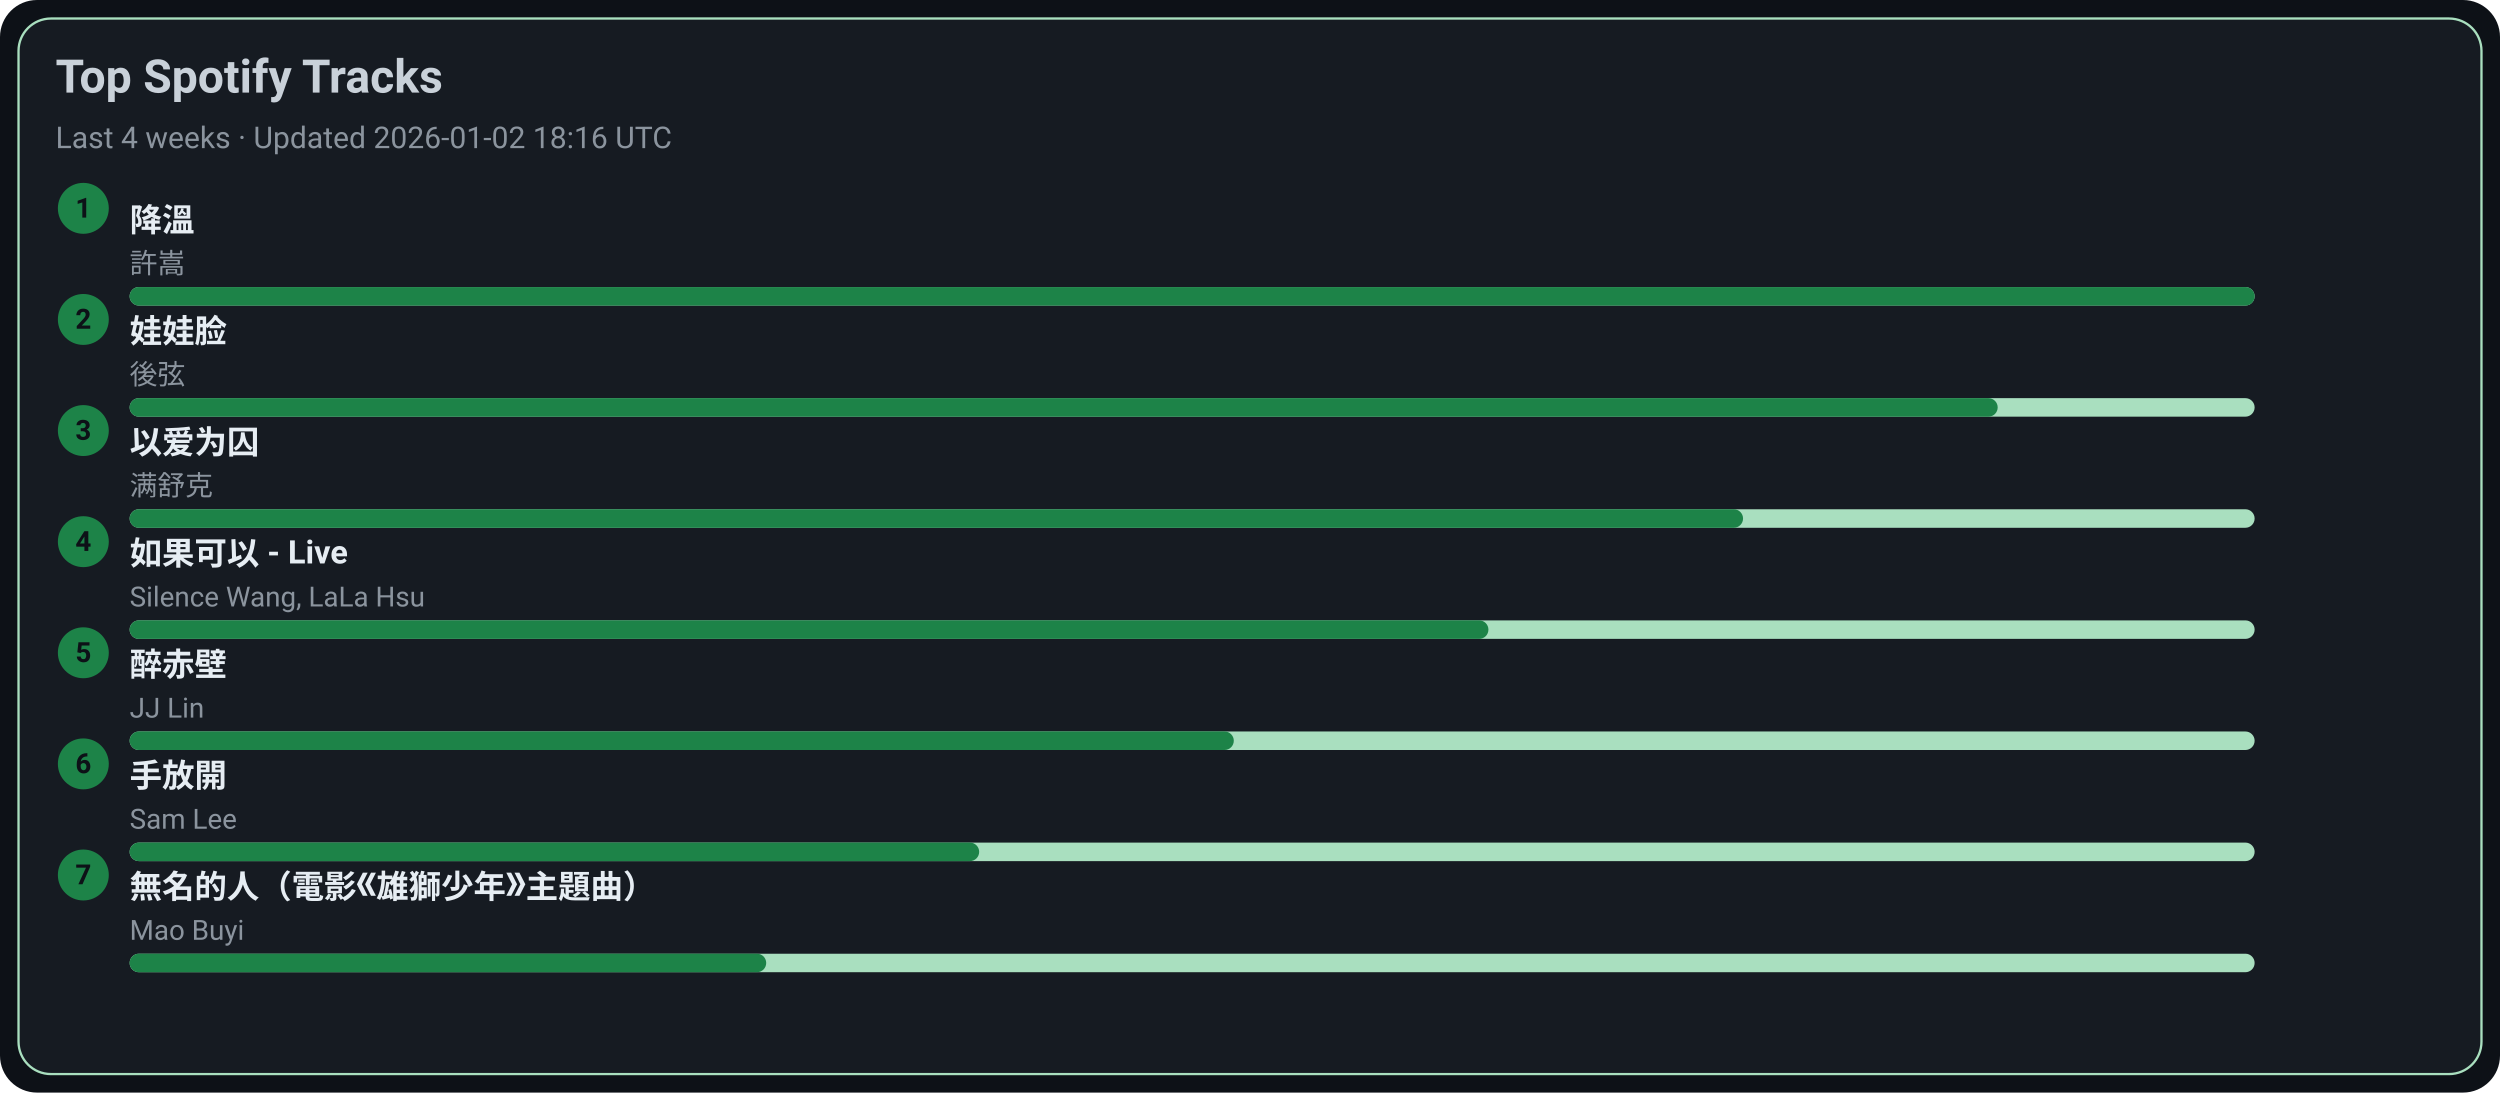
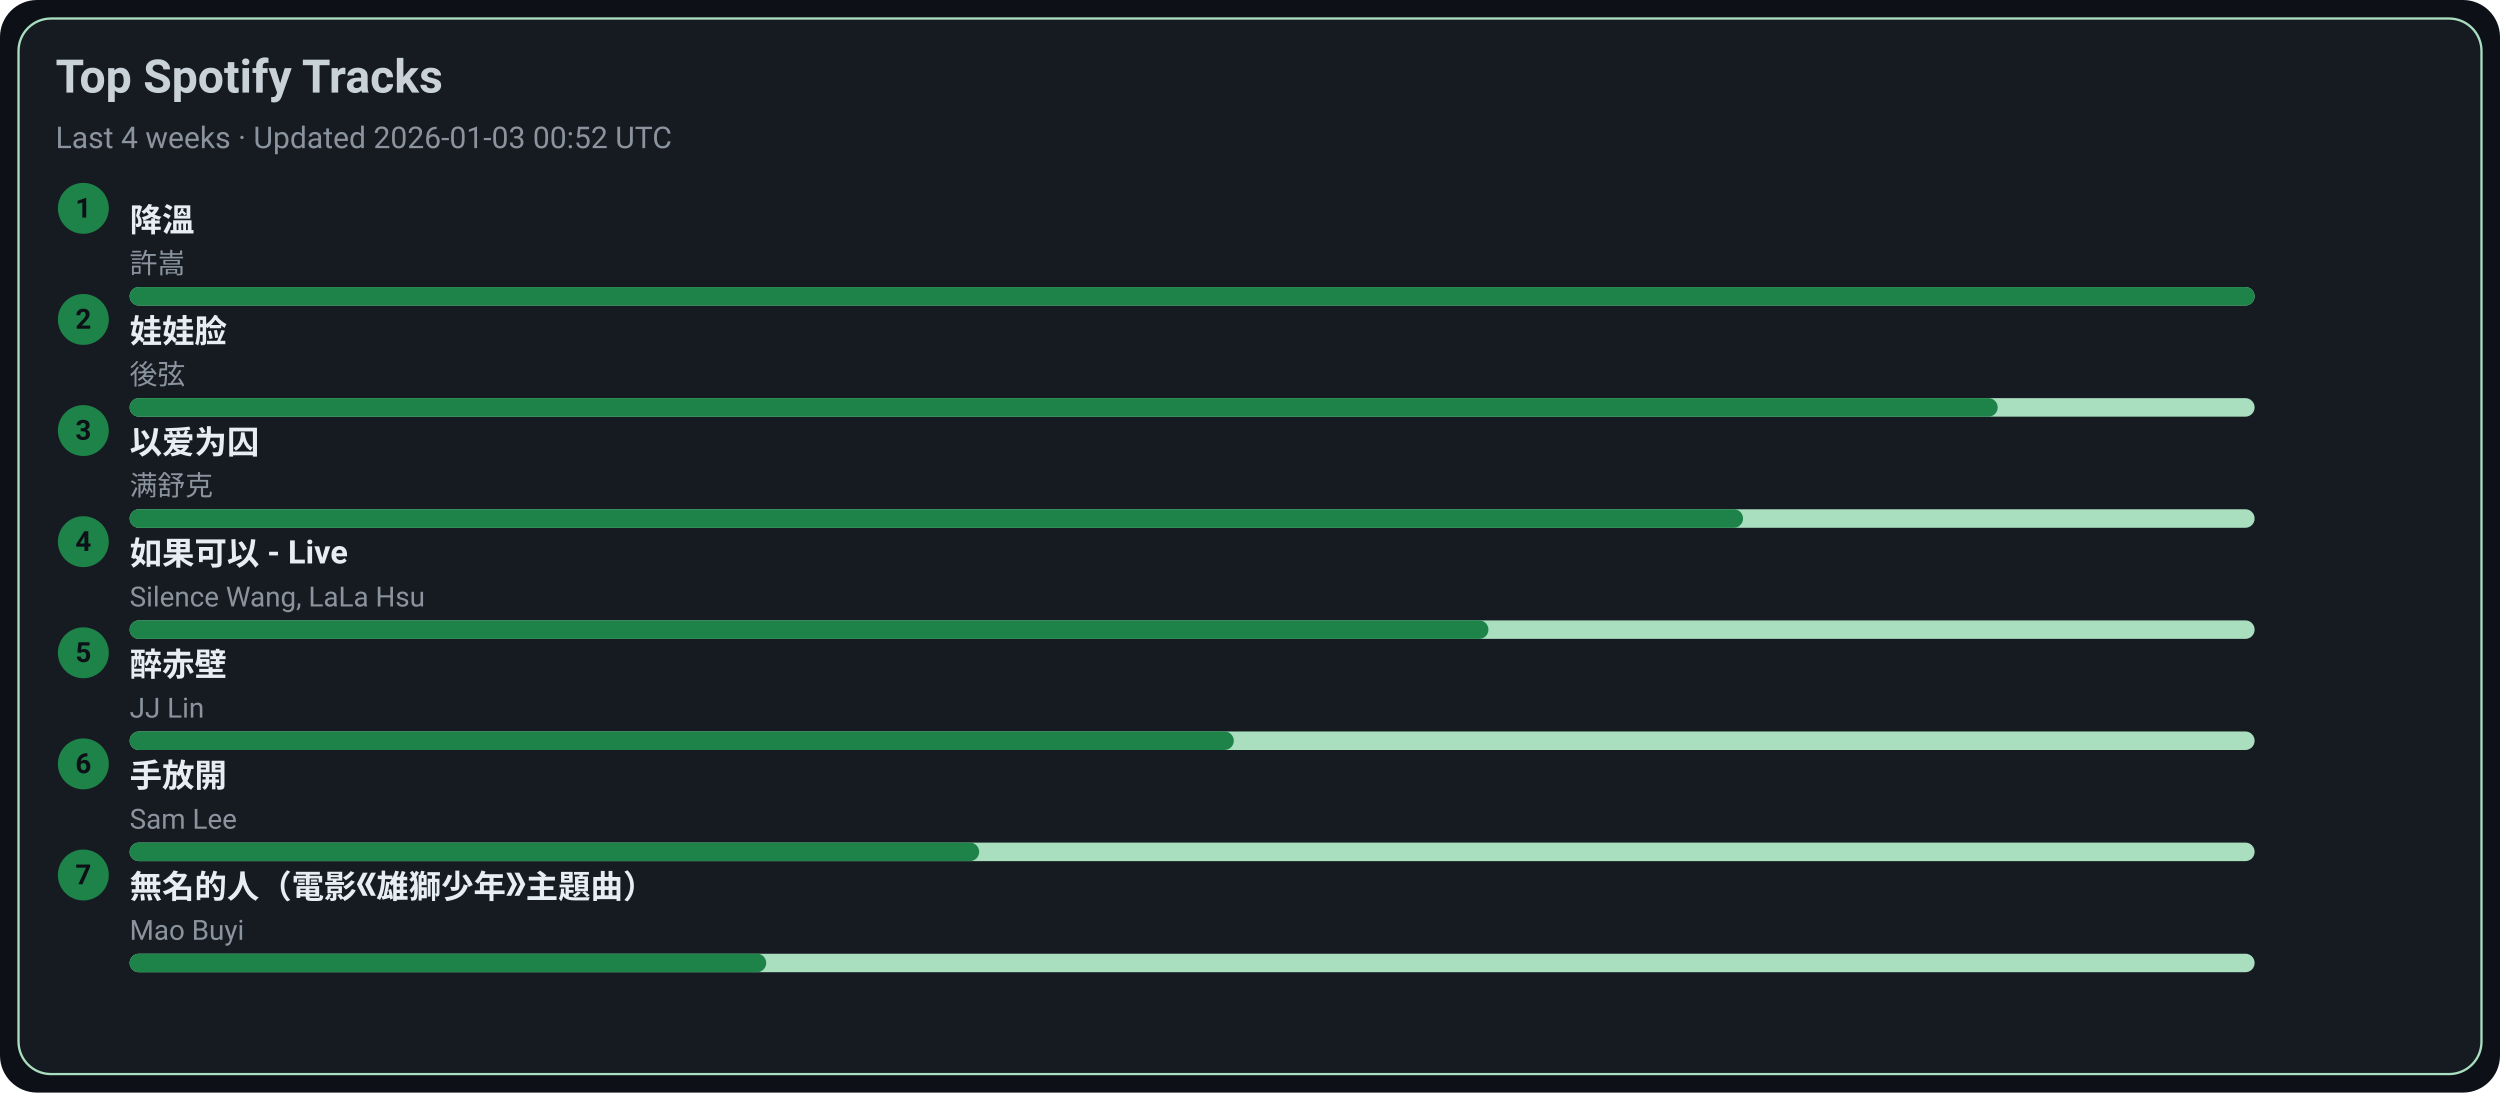
<svg xmlns="http://www.w3.org/2000/svg" width="1080" height="472" viewBox="0 0 1080 472">
  <style>text{font-family:-apple-system,BlinkMacSystemFont,Segoe UI,Roboto,Ubuntu,Helvetica Neue,Arial,Noto Sans,sans-serif}</style>
  <rect width="1080" height="472" rx="16" fill="#0d1117" />
  <rect x="8" y="8" width="1064" height="456" rx="14" fill="#161b22" stroke="#A9DFBF" />
  <text x="24" y="40" font-size="20" fill="#c9d1d9" font-weight="600">Top Spotify Tracks</text>
-   <text x="24" y="64" font-size="13" fill="#8b949e">Last 4 weeks · Updated 2026-01-02 18:16 UTC</text>
+   <text x="24" y="64" font-size="13" fill="#8b949e">Last 4 weeks · Updated 2026-01-03 00:52 UTC</text>
  <circle cx="36" cy="90" r="11" fill="#1D8348" />
  <text x="36" y="94" text-anchor="middle" font-size="12" fill="#0d1117" font-weight="700">1</text>
  <a href="https://open.spotify.com/track/2q9uhrOfyOnBa3oWR1PfYT" target="_blank" rel="noopener noreferrer">
    <text x="56" y="100" font-size="14" fill="#e6edf3" font-weight="600">降溫</text>
  </a>
  <text x="56" y="118" font-size="12" fill="#8b949e">許嵩</text>
  <rect x="56" y="124" width="918" height="8" rx="4" fill="#A9DFBF" />
  <rect x="56" y="124" width="918" height="8" rx="4" fill="#1D8348" />
  <circle cx="36" cy="138" r="11" fill="#1D8348" />
  <text x="36" y="142" text-anchor="middle" font-size="12" fill="#0d1117" font-weight="700">2</text>
  <a href="https://open.spotify.com/track/08ouEICweFmqfgPJnRIQkE" target="_blank" rel="noopener noreferrer">
    <text x="56" y="148" font-size="14" fill="#e6edf3" font-weight="600">娃娃脸</text>
  </a>
  <text x="56" y="166" font-size="12" fill="#8b949e">後弦</text>
  <rect x="56" y="172" width="918" height="8" rx="4" fill="#A9DFBF" />
  <rect x="56" y="172" width="807" height="8" rx="4" fill="#1D8348" />
  <circle cx="36" cy="186" r="11" fill="#1D8348" />
  <text x="36" y="190" text-anchor="middle" font-size="12" fill="#0d1117" font-weight="700">3</text>
  <a href="https://open.spotify.com/track/0RW2LEfGQK5BaIho6sSLqf" target="_blank" rel="noopener noreferrer">
    <text x="56" y="196" font-size="14" fill="#e6edf3" font-weight="600">以爱为囚</text>
  </a>
  <text x="56" y="214" font-size="12" fill="#8b949e">满舒克</text>
  <rect x="56" y="220" width="918" height="8" rx="4" fill="#A9DFBF" />
  <rect x="56" y="220" width="697" height="8" rx="4" fill="#1D8348" />
  <circle cx="36" cy="234" r="11" fill="#1D8348" />
  <text x="36" y="238" text-anchor="middle" font-size="12" fill="#0d1117" font-weight="700">4</text>
  <a href="https://open.spotify.com/track/6IF65dJzfmPcX7jwDegwoo" target="_blank" rel="noopener noreferrer">
    <text x="56" y="244" font-size="14" fill="#e6edf3" font-weight="600">如果可以 - Live</text>
  </a>
  <text x="56" y="262" font-size="12" fill="#8b949e">Silence Wang, LaLa Hsu</text>
  <rect x="56" y="268" width="918" height="8" rx="4" fill="#A9DFBF" />
  <rect x="56" y="268" width="587" height="8" rx="4" fill="#1D8348" />
  <circle cx="36" cy="282" r="11" fill="#1D8348" />
  <text x="36" y="286" text-anchor="middle" font-size="12" fill="#0d1117" font-weight="700">5</text>
  <a href="https://open.spotify.com/track/69lAYqbyHL1A0gctdLd9WV" target="_blank" rel="noopener noreferrer">
    <text x="56" y="292" font-size="14" fill="#e6edf3" font-weight="600">醉赤壁</text>
  </a>
  <text x="56" y="310" font-size="12" fill="#8b949e">JJ Lin</text>
  <rect x="56" y="316" width="918" height="8" rx="4" fill="#A9DFBF" />
  <rect x="56" y="316" width="477" height="8" rx="4" fill="#1D8348" />
  <circle cx="36" cy="330" r="11" fill="#1D8348" />
  <text x="36" y="334" text-anchor="middle" font-size="12" fill="#0d1117" font-weight="700">6</text>
  <a href="https://open.spotify.com/track/2Dd9EXYXI2NNrLG61OtWQv" target="_blank" rel="noopener noreferrer">
    <text x="56" y="340" font-size="14" fill="#e6edf3" font-weight="600">手放開</text>
  </a>
  <text x="56" y="358" font-size="12" fill="#8b949e">Sam Lee</text>
  <rect x="56" y="364" width="918" height="8" rx="4" fill="#A9DFBF" />
  <rect x="56" y="364" width="367" height="8" rx="4" fill="#1D8348" />
  <circle cx="36" cy="378" r="11" fill="#1D8348" />
  <text x="36" y="382" text-anchor="middle" font-size="12" fill="#0d1117" font-weight="700">7</text>
  <a href="https://open.spotify.com/track/72kP6AJqsEeSLkO640Tu7F" target="_blank" rel="noopener noreferrer">
    <text x="56" y="388" font-size="14" fill="#e6edf3" font-weight="600">無名的人（電影《雄獅少年》主題曲）</text>
  </a>
  <text x="56" y="406" font-size="12" fill="#8b949e">Mao Buyi</text>
  <rect x="56" y="412" width="918" height="8" rx="4" fill="#A9DFBF" />
  <rect x="56" y="412" width="275" height="8" rx="4" fill="#1D8348" />
</svg>
